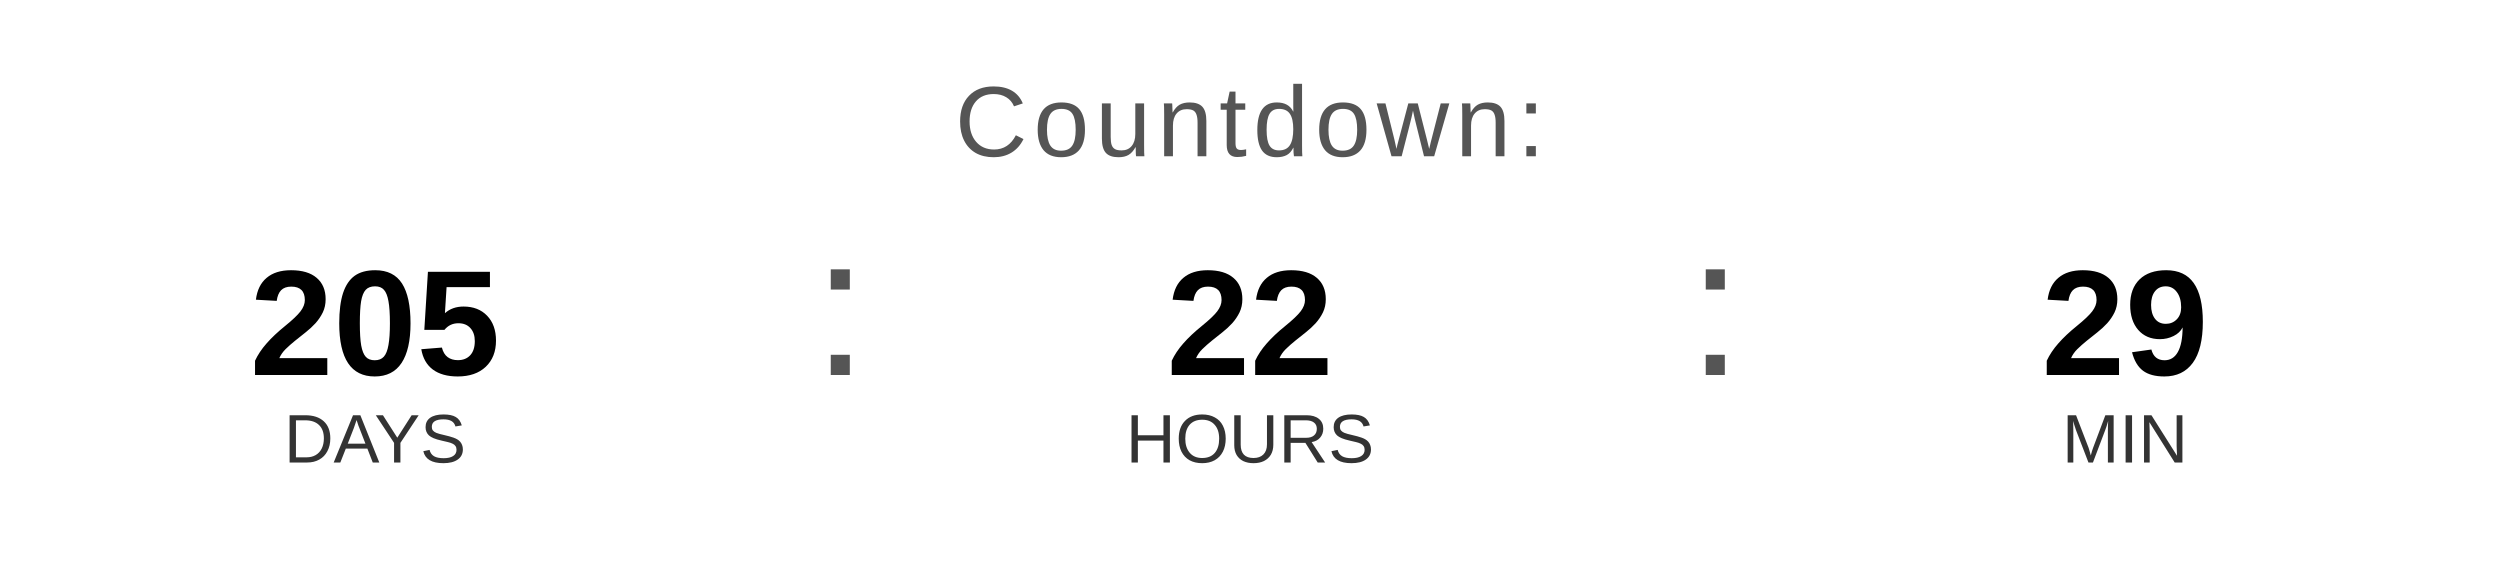
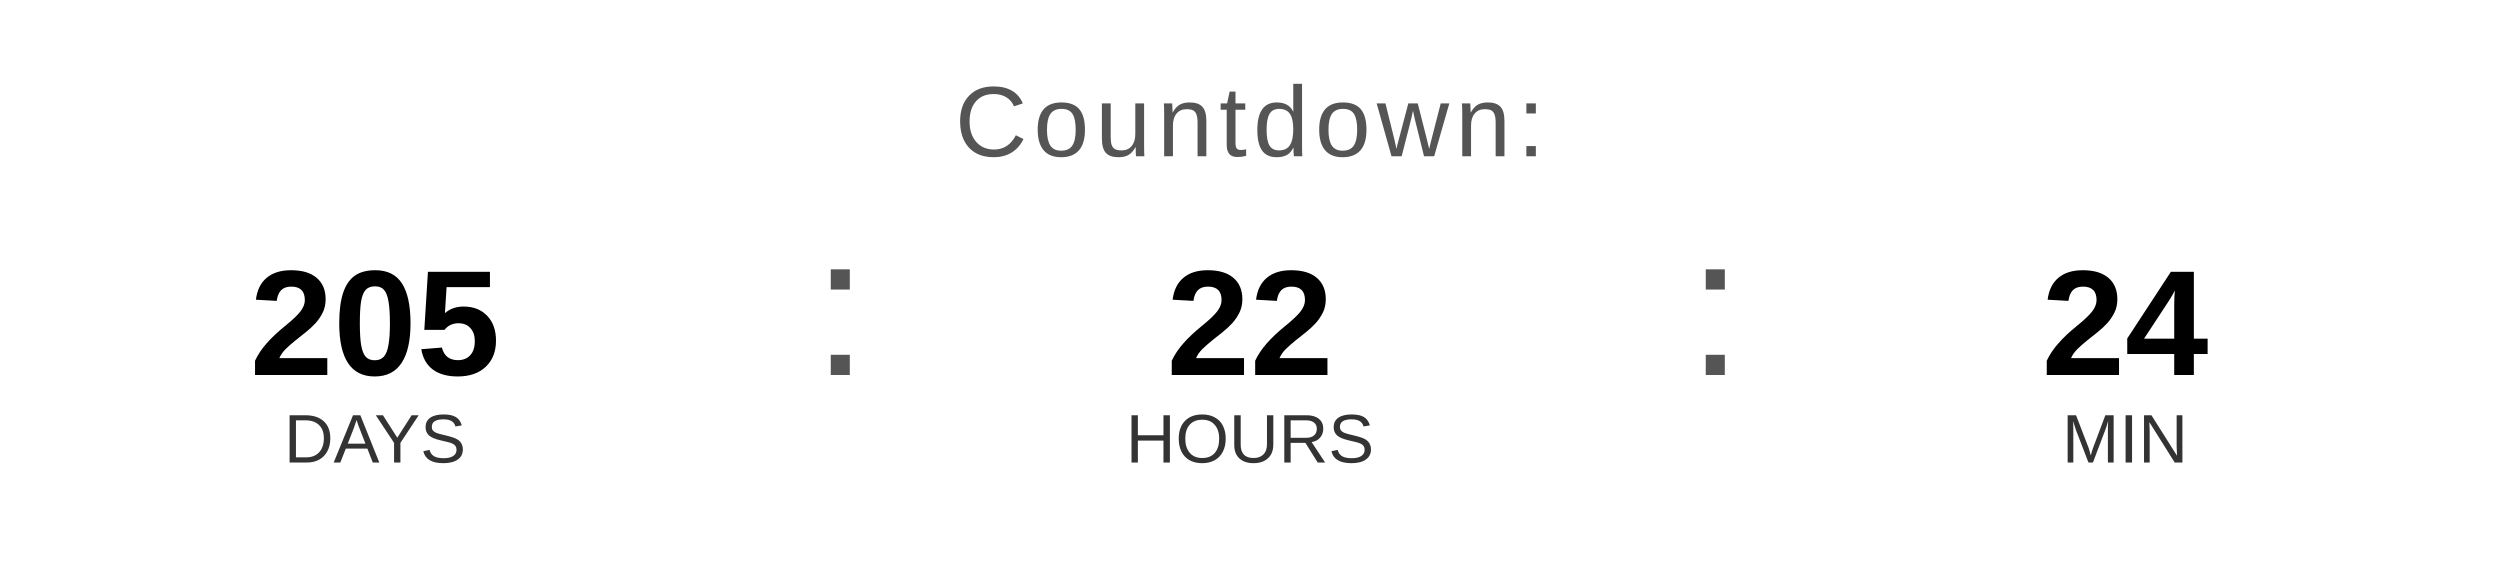
<svg xmlns="http://www.w3.org/2000/svg" width="400" height="90" viewBox="0 0 400 90">
  <text x="200" y="25" font-family="Arial, Helvetica, sans-serif" font-size="16" fill="#555555" text-anchor="middle" letter-spacing="1">
    Countdown:
  </text>
  <text x="60" y="60" font-family="Arial, Helvetica, sans-serif" font-size="24" font-weight="bold" fill="#000000" text-anchor="middle">205</text>
  <text x="60" y="74" font-family="Arial, Helvetica, sans-serif" font-size="11" fill="#333333" text-anchor="middle">DAYS</text>
  <text x="130" y="60" font-family="Arial, sans-serif" font-size="32" fill="#555555">:</text>
  <text x="200" y="60" font-family="Arial, Helvetica, sans-serif" font-size="24" font-weight="bold" fill="#000000" text-anchor="middle">22</text>
  <text x="200" y="74" font-family="Arial, Helvetica, sans-serif" font-size="11" fill="#333333" text-anchor="middle">HOURS</text>
  <text x="270" y="60" font-family="Arial, sans-serif" font-size="32" fill="#555555">:</text>
-   <text x="340" y="60" font-family="Arial, Helvetica, sans-serif" font-size="24" font-weight="bold" fill="#000000" text-anchor="middle">29</text>
+   <text x="340" y="60" font-family="Arial, Helvetica, sans-serif" font-size="24" font-weight="bold" fill="#000000" text-anchor="middle">24</text>
  <text x="340" y="74" font-family="Arial, Helvetica, sans-serif" font-size="11" fill="#333333" text-anchor="middle">MIN</text>
</svg>
